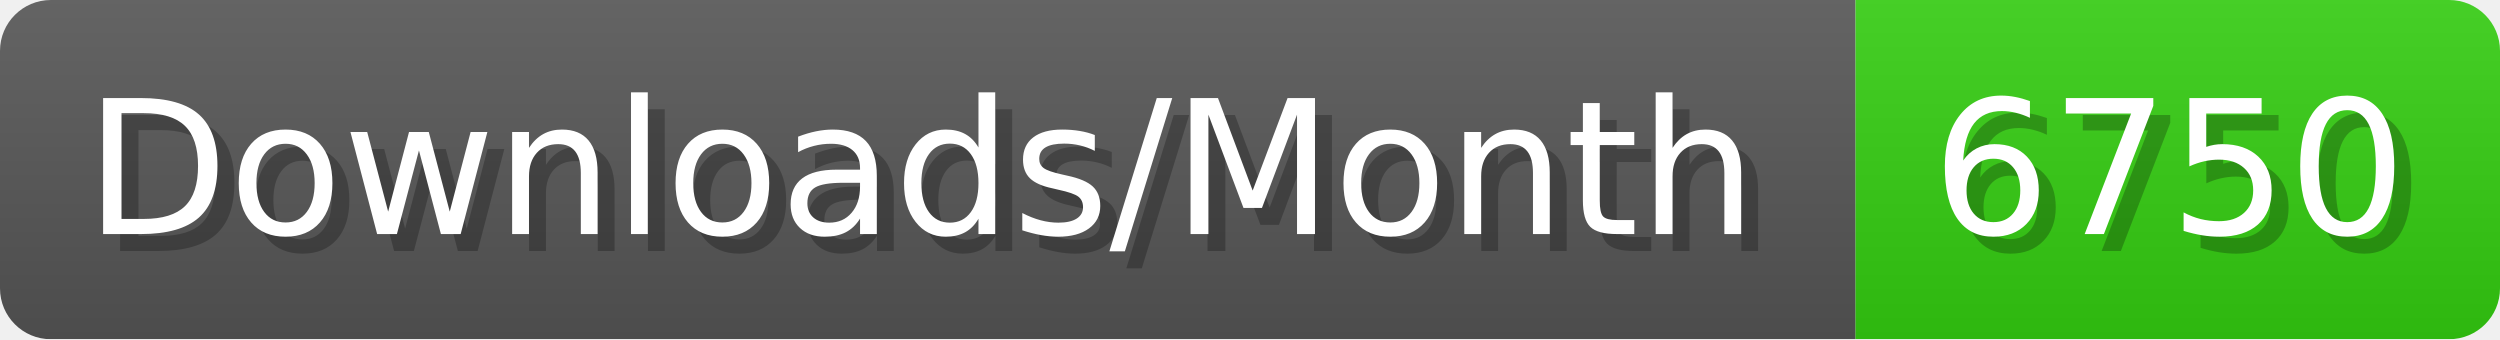
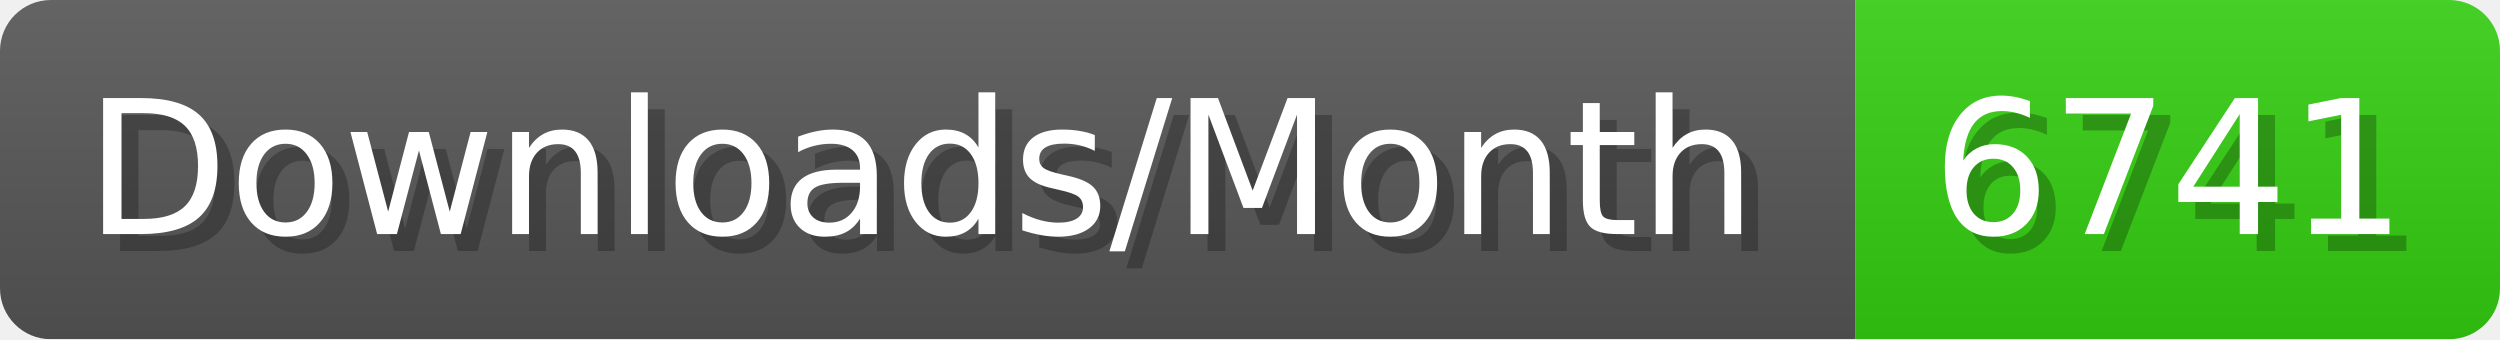
- <svg xmlns="http://www.w3.org/2000/svg" width="147.4" height="20" viewBox="0 0 1474 200" role="img" aria-label="Downloads/Month: 6750">
+ <svg xmlns="http://www.w3.org/2000/svg" width="147.4" height="20" viewBox="0 0 1474 200" role="img" aria-label="Downloads/Month: 6741">
  <linearGradient id="YlXUI" x2="0" y2="100%">
    <stop offset="0" stop-opacity=".1" stop-color="#EEE" />
    <stop offset="1" stop-opacity=".1" />
  </linearGradient>
  <mask id="JHhop">
    <rect width="1474" height="200" rx="30" fill="#FFF" />
  </mask>
  <g mask="url(#JHhop)">
    <rect width="1094" height="200" fill="#555" />
    <rect width="380" height="200" fill="#3C1" x="1094" />
    <rect width="1474" height="200" fill="url(#YlXUI)" />
  </g>
  <g aria-hidden="true" fill="#fff" text-anchor="start" font-family="Verdana,DejaVu Sans,sans-serif" font-size="110">
    <text x="60" y="148" textLength="994" fill="#000" opacity="0.25">Downloads/Month</text>
    <text x="50" y="138" textLength="994">Downloads/Month</text>
-     <text x="1149" y="148" textLength="280" fill="#000" opacity="0.25">6750</text>
-     <text x="1139" y="138" textLength="280">6750</text>
+     <text x="1149" y="148" textLength="280" fill="#000" opacity="0.25">6741</text>
+     <text x="1139" y="138" textLength="280">6741</text>
  </g>
</svg>
